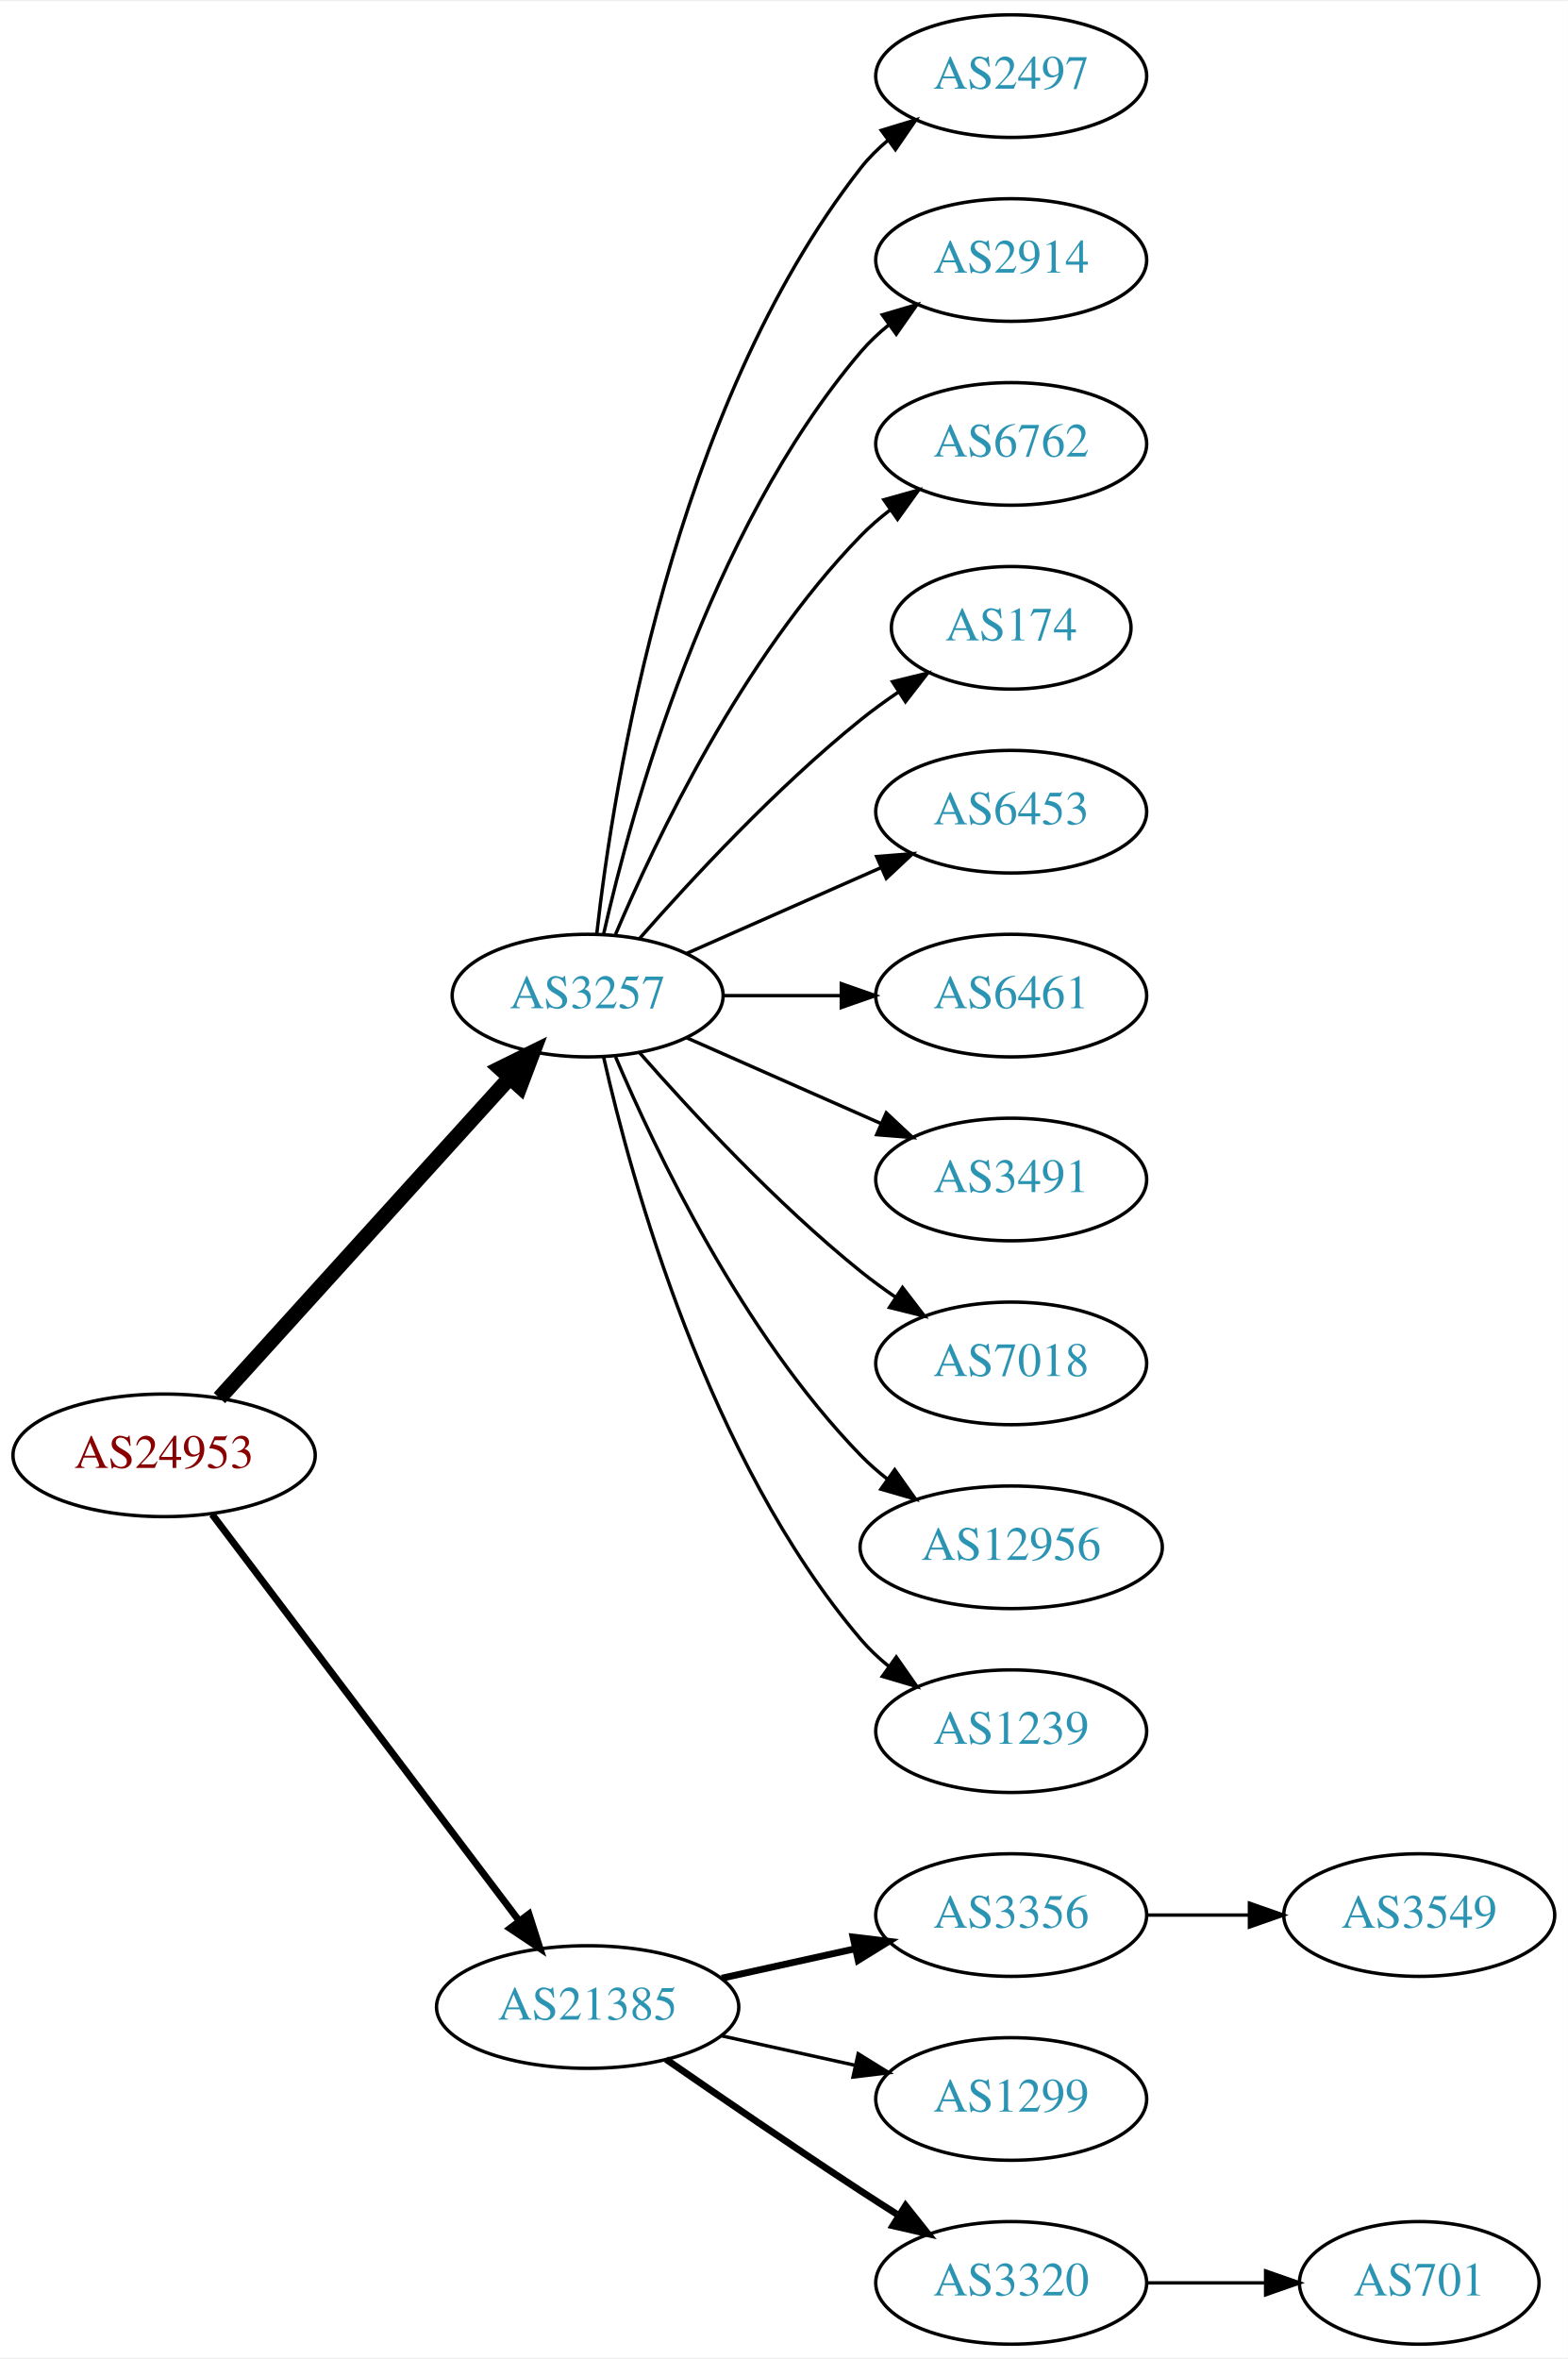
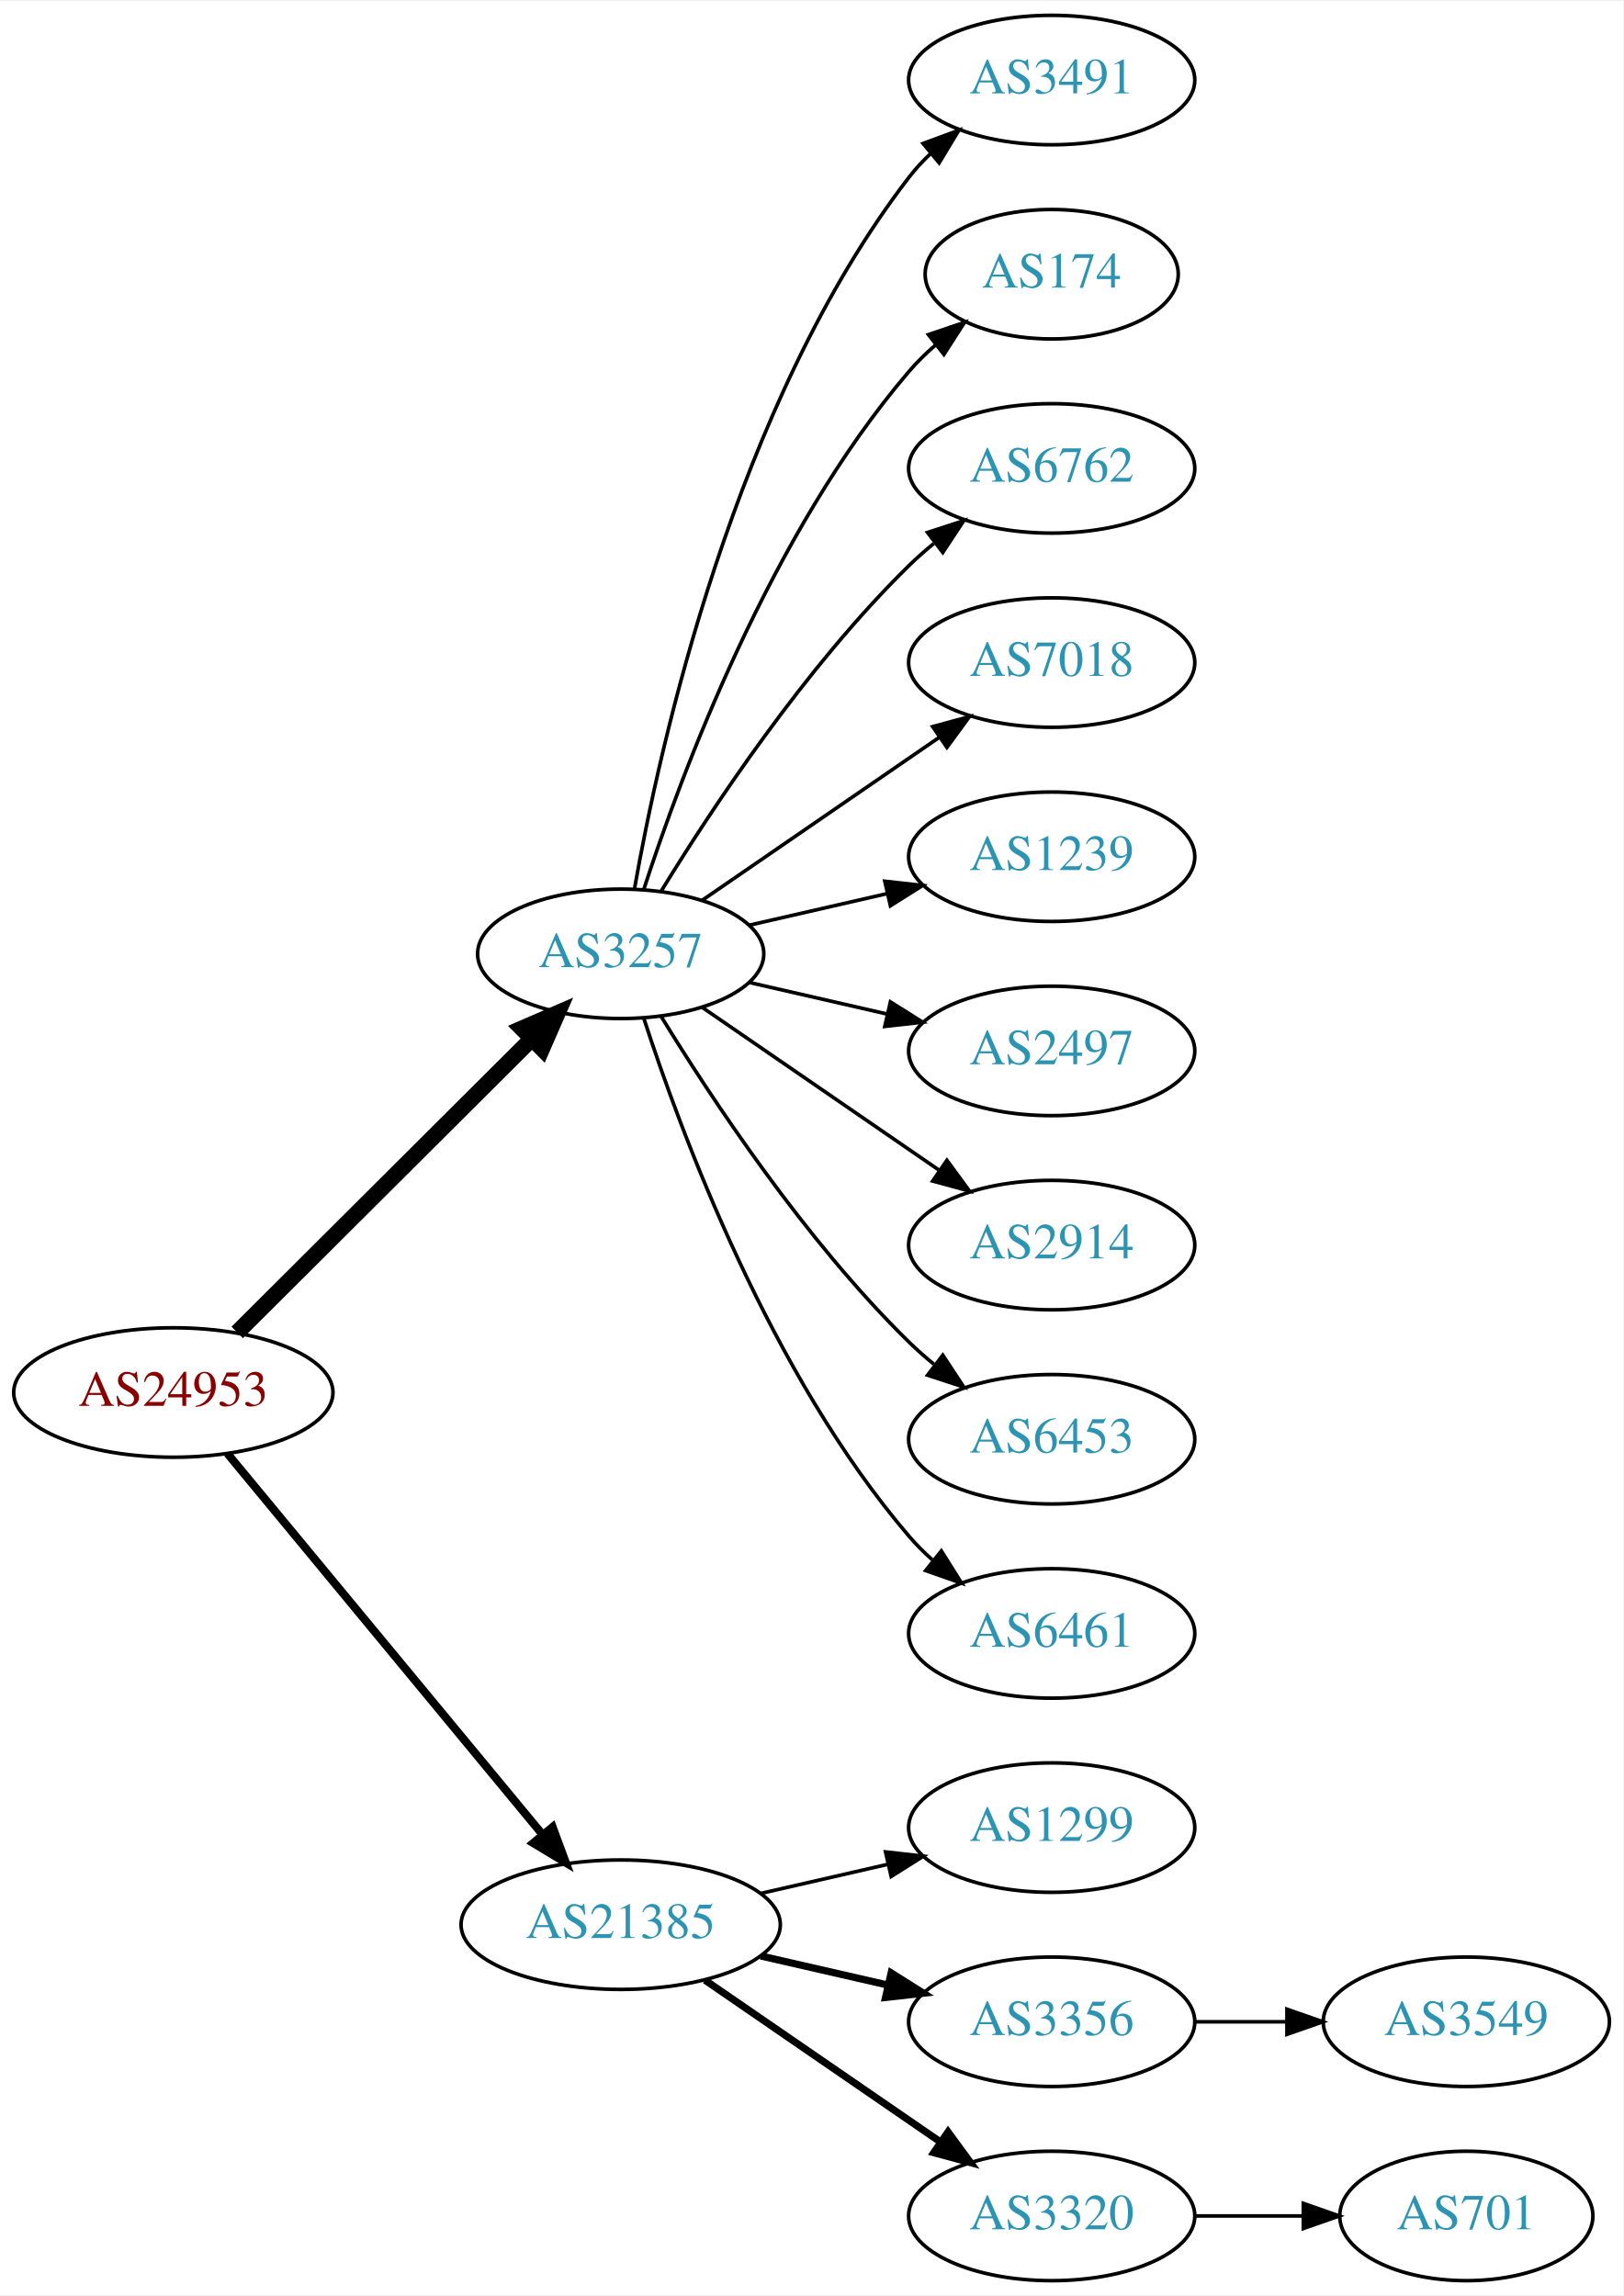
- <svg xmlns="http://www.w3.org/2000/svg" xmlns:xlink="http://www.w3.org/1999/xlink" width="460pt" height="692pt" viewBox="0.00 0.00 460.47 692.00">
-   <g id="graph0" class="graph" transform="scale(1 1) rotate(0) translate(4 688)">
-     <polygon fill="white" stroke="none" points="-4,4 -4,-688 456.469,-688 456.469,4 -4,4" />
+ <svg xmlns="http://www.w3.org/2000/svg" xmlns:xlink="http://www.w3.org/1999/xlink" width="451pt" height="638pt" viewBox="0.00 0.00 451.37 638.00">
+   <g id="graph0" class="graph" transform="scale(1 1) rotate(0) translate(4 634)">
+     <polygon fill="white" stroke="none" points="-4,4 -4,-634 447.37,-634 447.37,4 -4,4" />
    <g id="node1" class="node">
      <g id="a_node1">
        <a xlink:href="/asn/24953" xlink:title="AS24953 ~ AS MACRO: AS-24953 (customers) [AT]">
-           <ellipse fill="#ffffff" stroke="black" cx="44.196" cy="-261" rx="44.393" ry="18" />
-           <text text-anchor="middle" x="44.196" y="-257.3" font-family="Times,serif" font-size="14.00" fill="#880000">AS24953</text>
+           <ellipse fill="#ffffff" stroke="black" cx="44.196" cy="-247" rx="44.393" ry="18" />
+           <text text-anchor="middle" x="44.196" y="-243.3" font-family="Times,serif" font-size="14.00" fill="#880000">AS24953</text>
        </a>
      </g>
    </g>
    <g id="node2" class="node">
      <g id="a_node2">
        <a xlink:href="/asn/3257" xlink:title="AS3257 ~ GTT [DE]">
-           <ellipse fill="#ffffff" stroke="black" cx="168.588" cy="-396" rx="39.794" ry="18" />
-           <text text-anchor="middle" x="168.588" y="-392.3" font-family="Times,serif" font-size="14.00" fill="#2c94b3">AS3257</text>
+           <ellipse fill="#ffffff" stroke="black" cx="168.588" cy="-369" rx="39.794" ry="18" />
+           <text text-anchor="middle" x="168.588" y="-365.3" font-family="Times,serif" font-size="14.00" fill="#2c94b3">AS3257</text>
        </a>
      </g>
    </g>
    <g id="edge1" class="edge">
-       <path fill="none" stroke="black" stroke-width="4.5" d="M60.45,-277.825C81.913,-301.499 121.144,-344.771 145.711,-371.87" />
-       <polygon fill="black" stroke="black" stroke-width="4.5" points="142.893,-374.623 152.527,-379.387 148.727,-369.334 142.893,-374.623" />
+       <path fill="none" stroke="black" stroke-width="4.5" d="M61.958,-263.708C83.107,-284.789 119.618,-321.183 143.687,-345.175" />
+       <polygon fill="black" stroke="black" stroke-width="4.5" points="141.167,-348.223 151.029,-352.494 146.727,-342.646 141.167,-348.223" />
    </g>
    <g id="node3" class="node">
      <g id="a_node3">
        <a xlink:href="/asn/21385" xlink:title="AS21385 ~ Trusted Network GmbH [DE]">
          <ellipse fill="#ffffff" stroke="black" cx="168.588" cy="-99" rx="44.393" ry="18" />
          <text text-anchor="middle" x="168.588" y="-95.3" font-family="Times,serif" font-size="14.00" fill="#2c94b3">AS21385</text>
        </a>
      </g>
    </g>
    <g id="edge2" class="edge">
-       <path fill="none" stroke="black" stroke-width="2.045" d="M58.294,-243.663C79.919,-215.04 123.19,-157.767 148.312,-124.514" />
-       <polygon fill="black" stroke="black" stroke-width="2.045" points="151.349,-126.301 154.584,-116.212 145.764,-122.081 151.349,-126.301" />
+       <path fill="none" stroke="black" stroke-width="2.25" d="M59.236,-230.023C80.701,-204.066 121.807,-154.36 146.756,-124.191" />
+       <polygon fill="black" stroke="black" stroke-width="2.25" points="149.659,-126.172 153.335,-116.235 144.265,-121.711 149.659,-126.172" />
    </g>
    <g id="node4" class="node">
      <g id="a_node4">
-         <a xlink:href="/asn/2497" xlink:title="AS2497 ~ Internet Initiative Japan Inc. [JP]">
-           <ellipse fill="#ffffff" stroke="black" cx="292.98" cy="-666" rx="39.794" ry="18" />
-           <text text-anchor="middle" x="292.98" y="-662.3" font-family="Times,serif" font-size="14.00" fill="#2c94b3">AS2497</text>
+         <a xlink:href="/asn/3491" xlink:title="AS3491 ~ PCCW Global, Inc. [US]">
+           <ellipse fill="#ffffff" stroke="black" cx="288.431" cy="-612" rx="39.794" ry="18" />
+           <text text-anchor="middle" x="288.431" y="-608.3" font-family="Times,serif" font-size="14.00" fill="#2c94b3">AS3491</text>
        </a>
      </g>
    </g>
    <g id="edge3" class="edge">
-       <path fill="none" stroke="black" d="M171.268,-414.129C176.098,-457.368 193.439,-568.216 248.784,-639 251.099,-641.961 253.836,-644.683 256.791,-647.164" />
-       <polygon fill="black" stroke="black" points="254.847,-650.078 264.982,-653.165 258.985,-644.432 254.847,-650.078" />
+       <path fill="none" stroke="black" d="M172.406,-386.99C179.334,-426.435 200.291,-522.025 248.784,-585 250.563,-587.31 252.596,-589.5 254.776,-591.559" />
+       <polygon fill="black" stroke="black" points="252.672,-594.361 262.609,-598.036 257.133,-588.966 252.672,-594.361" />
    </g>
    <g id="node5" class="node">
      <g id="a_node5">
-         <a xlink:href="/asn/2914" xlink:title="AS2914 ~ NTT America, Inc. [US]">
-           <ellipse fill="#ffffff" stroke="black" cx="292.98" cy="-612" rx="39.794" ry="18" />
-           <text text-anchor="middle" x="292.98" y="-608.3" font-family="Times,serif" font-size="14.00" fill="#2c94b3">AS2914</text>
+         <a xlink:href="/asn/174" xlink:title="AS174 ~ Cogent Communications [US]">
+           <ellipse fill="#ffffff" stroke="black" cx="288.431" cy="-558" rx="35.194" ry="18" />
+           <text text-anchor="middle" x="288.431" y="-554.3" font-family="Times,serif" font-size="14.00" fill="#2c94b3">AS174</text>
        </a>
      </g>
    </g>
    <g id="edge4" class="edge">
-       <path fill="none" stroke="black" d="M173.282,-414.075C181.422,-450.148 203.855,-532.14 248.784,-585 251.219,-587.864 254.035,-590.521 257.04,-592.961" />
-       <polygon fill="black" stroke="black" points="255.139,-595.905 265.3,-598.906 259.228,-590.224 255.139,-595.905" />
+       <path fill="none" stroke="black" d="M175.035,-386.991C185.349,-418.816 210.212,-485.927 248.784,-531 250.966,-533.55 253.44,-535.975 256.058,-538.251" />
+       <polygon fill="black" stroke="black" points="254.153,-541.204 264.187,-544.603 258.462,-535.688 254.153,-541.204" />
    </g>
    <g id="node6" class="node">
      <g id="a_node6">
        <a xlink:href="/asn/6762" xlink:title="AS6762 ~ TELECOM ITALIA SPARKLE S.p.A. [IT]">
-           <ellipse fill="#ffffff" stroke="black" cx="292.98" cy="-558" rx="39.794" ry="18" />
-           <text text-anchor="middle" x="292.98" y="-554.3" font-family="Times,serif" font-size="14.00" fill="#2c94b3">AS6762</text>
+           <ellipse fill="#ffffff" stroke="black" cx="288.431" cy="-504" rx="39.794" ry="18" />
+           <text text-anchor="middle" x="288.431" y="-500.3" font-family="Times,serif" font-size="14.00" fill="#2c94b3">AS6762</text>
        </a>
      </g>
    </g>
    <g id="edge5" class="edge">
-       <path fill="none" stroke="black" d="M176.779,-413.975C188.546,-441.682 214.12,-495.348 248.784,-531 251.404,-533.695 254.345,-536.239 257.428,-538.608" />
-       <polygon fill="black" stroke="black" points="255.594,-541.597 265.796,-544.455 259.603,-535.859 255.594,-541.597" />
+       <path fill="none" stroke="black" d="M179.854,-386.44C193.662,-408.991 219.851,-448.722 248.784,-477 250.924,-479.092 253.242,-481.137 255.642,-483.106" />
+       <polygon fill="black" stroke="black" points="253.908,-486.185 263.983,-489.464 258.152,-480.618 253.908,-486.185" />
    </g>
    <g id="node7" class="node">
      <g id="a_node7">
-         <a xlink:href="/asn/174" xlink:title="AS174 ~ Cogent Communications [US]">
-           <ellipse fill="#ffffff" stroke="black" cx="292.98" cy="-504" rx="35.194" ry="18" />
-           <text text-anchor="middle" x="292.98" y="-500.3" font-family="Times,serif" font-size="14.00" fill="#2c94b3">AS174</text>
+         <a xlink:href="/asn/7018" xlink:title="AS7018 ~ AT&amp;T Services, Inc. [US]">
+           <ellipse fill="#ffffff" stroke="black" cx="288.431" cy="-450" rx="39.794" ry="18" />
+           <text text-anchor="middle" x="288.431" y="-446.3" font-family="Times,serif" font-size="14.00" fill="#2c94b3">AS7018</text>
        </a>
      </g>
    </g>
    <g id="edge6" class="edge">
-       <path fill="none" stroke="black" d="M183.74,-412.663C198.842,-429.894 223.963,-457.024 248.784,-477 252.289,-479.821 256.107,-482.587 259.975,-485.208" />
-       <polygon fill="black" stroke="black" points="258.126,-488.18 268.421,-490.682 261.933,-482.306 258.126,-488.18" />
+       <path fill="none" stroke="black" d="M191.202,-383.857C209.691,-396.565 236.505,-414.995 257.134,-429.175" />
+       <polygon fill="black" stroke="black" points="255.331,-432.183 265.555,-434.963 259.296,-426.414 255.331,-432.183" />
    </g>
    <g id="node8" class="node">
      <g id="a_node8">
-         <a xlink:href="/asn/6453" xlink:title="AS6453 ~ TATA COMMUNICATIONS (AMERICA) INC [US]">
-           <ellipse fill="#ffffff" stroke="black" cx="292.98" cy="-450" rx="39.794" ry="18" />
-           <text text-anchor="middle" x="292.98" y="-446.3" font-family="Times,serif" font-size="14.00" fill="#2c94b3">AS6453</text>
+         <a xlink:href="/asn/1239" xlink:title="AS1239 ~ Sprint [US]">
+           <ellipse fill="#ffffff" stroke="black" cx="288.431" cy="-396" rx="39.794" ry="18" />
+           <text text-anchor="middle" x="288.431" y="-392.3" font-family="Times,serif" font-size="14.00" fill="#2c94b3">AS1239</text>
        </a>
      </g>
    </g>
    <g id="edge7" class="edge">
-       <path fill="none" stroke="black" d="M197.667,-408.389C214.615,-415.866 236.413,-425.483 254.782,-433.588" />
-       <polygon fill="black" stroke="black" points="253.47,-436.834 264.032,-437.669 256.296,-430.43 253.47,-436.834" />
+       <path fill="none" stroke="black" d="M204.308,-376.955C216.307,-379.704 229.928,-382.825 242.621,-385.733" />
+       <polygon fill="black" stroke="black" points="242.023,-389.187 252.552,-388.009 243.587,-382.364 242.023,-389.187" />
    </g>
    <g id="node9" class="node">
      <g id="a_node9">
-         <a xlink:href="/asn/6461" xlink:title="AS6461 ~ Zayo Bandwidth [US]">
-           <ellipse fill="#ffffff" stroke="black" cx="292.98" cy="-396" rx="39.794" ry="18" />
-           <text text-anchor="middle" x="292.98" y="-392.3" font-family="Times,serif" font-size="14.00" fill="#2c94b3">AS6461</text>
+         <a xlink:href="/asn/2497" xlink:title="AS2497 ~ Internet Initiative Japan Inc. [JP]">
+           <ellipse fill="#ffffff" stroke="black" cx="288.431" cy="-342" rx="39.794" ry="18" />
+           <text text-anchor="middle" x="288.431" y="-338.3" font-family="Times,serif" font-size="14.00" fill="#2c94b3">AS2497</text>
        </a>
      </g>
    </g>
    <g id="edge8" class="edge">
-       <path fill="none" stroke="black" d="M208.314,-396C219.252,-396 231.303,-396 242.769,-396" />
-       <polygon fill="black" stroke="black" points="243.087,-399.5 253.087,-396 243.087,-392.5 243.087,-399.5" />
+       <path fill="none" stroke="black" d="M204.308,-361.045C216.307,-358.296 229.928,-355.175 242.621,-352.267" />
+       <polygon fill="black" stroke="black" points="243.587,-355.636 252.552,-349.991 242.023,-348.813 243.587,-355.636" />
    </g>
    <g id="node10" class="node">
      <g id="a_node10">
-         <a xlink:href="/asn/3491" xlink:title="AS3491 ~ PCCW Global, Inc. [US]">
-           <ellipse fill="#ffffff" stroke="black" cx="292.98" cy="-342" rx="39.794" ry="18" />
-           <text text-anchor="middle" x="292.98" y="-338.3" font-family="Times,serif" font-size="14.00" fill="#2c94b3">AS3491</text>
+         <a xlink:href="/asn/2914" xlink:title="AS2914 ~ NTT America, Inc. [US]">
+           <ellipse fill="#ffffff" stroke="black" cx="288.431" cy="-288" rx="39.794" ry="18" />
+           <text text-anchor="middle" x="288.431" y="-284.3" font-family="Times,serif" font-size="14.00" fill="#2c94b3">AS2914</text>
        </a>
      </g>
    </g>
    <g id="edge9" class="edge">
-       <path fill="none" stroke="black" d="M197.667,-383.611C214.615,-376.134 236.413,-366.517 254.782,-358.412" />
-       <polygon fill="black" stroke="black" points="256.296,-361.57 264.032,-354.331 253.47,-355.166 256.296,-361.57" />
+       <path fill="none" stroke="black" d="M191.202,-354.143C209.691,-341.435 236.505,-323.005 257.134,-308.825" />
+       <polygon fill="black" stroke="black" points="259.296,-311.586 265.555,-303.037 255.331,-305.817 259.296,-311.586" />
    </g>
    <g id="node11" class="node">
      <g id="a_node11">
-         <a xlink:href="/asn/7018" xlink:title="AS7018 ~ AT&amp;T Services, Inc. [US]">
-           <ellipse fill="#ffffff" stroke="black" cx="292.98" cy="-288" rx="39.794" ry="18" />
-           <text text-anchor="middle" x="292.98" y="-284.3" font-family="Times,serif" font-size="14.00" fill="#2c94b3">AS7018</text>
+         <a xlink:href="/asn/6453" xlink:title="AS6453 ~ TATA COMMUNICATIONS (AMERICA) INC [US]">
+           <ellipse fill="#ffffff" stroke="black" cx="288.431" cy="-234" rx="39.794" ry="18" />
+           <text text-anchor="middle" x="288.431" y="-230.3" font-family="Times,serif" font-size="14.00" fill="#2c94b3">AS6453</text>
        </a>
      </g>
    </g>
    <g id="edge10" class="edge">
-       <path fill="none" stroke="black" d="M183.74,-379.337C198.842,-362.106 223.963,-334.976 248.784,-315 252.04,-312.38 255.565,-309.808 259.149,-307.354" />
-       <polygon fill="black" stroke="black" points="261.068,-310.281 267.522,-301.879 257.237,-304.423 261.068,-310.281" />
+       <path fill="none" stroke="black" d="M179.854,-351.56C193.662,-329.009 219.851,-289.278 248.784,-261 250.924,-258.908 253.242,-256.863 255.642,-254.894" />
+       <polygon fill="black" stroke="black" points="258.152,-257.382 263.983,-248.536 253.908,-251.815 258.152,-257.382" />
    </g>
    <g id="node12" class="node">
      <g id="a_node12">
-         <a xlink:href="/asn/12956" xlink:title="AS12956 ~ TELXIUS [ES]">
-           <ellipse fill="#ffffff" stroke="black" cx="292.98" cy="-234" rx="44.393" ry="18" />
-           <text text-anchor="middle" x="292.98" y="-230.3" font-family="Times,serif" font-size="14.00" fill="#2c94b3">AS12956</text>
+         <a xlink:href="/asn/6461" xlink:title="AS6461 ~ Zayo Bandwidth [US]">
+           <ellipse fill="#ffffff" stroke="black" cx="288.431" cy="-180" rx="39.794" ry="18" />
+           <text text-anchor="middle" x="288.431" y="-176.3" font-family="Times,serif" font-size="14.00" fill="#2c94b3">AS6461</text>
        </a>
      </g>
    </g>
    <g id="edge11" class="edge">
-       <path fill="none" stroke="black" d="M176.779,-378.025C188.546,-350.318 214.12,-296.652 248.784,-261 251.2,-258.515 253.889,-256.158 256.71,-253.949" />
-       <polygon fill="black" stroke="black" points="258.774,-256.775 264.894,-248.127 254.717,-251.071 258.774,-256.775" />
+       <path fill="none" stroke="black" d="M175.035,-351.009C185.349,-319.184 210.212,-252.073 248.784,-207 250.73,-204.726 252.908,-202.551 255.213,-200.493" />
+       <polygon fill="black" stroke="black" points="257.75,-202.947 263.382,-193.973 253.383,-197.476 257.75,-202.947" />
    </g>
    <g id="node13" class="node">
      <g id="a_node13">
-         <a xlink:href="/asn/1239" xlink:title="AS1239 ~ Sprint [US]">
-           <ellipse fill="#ffffff" stroke="black" cx="292.98" cy="-180" rx="39.794" ry="18" />
-           <text text-anchor="middle" x="292.98" y="-176.3" font-family="Times,serif" font-size="14.00" fill="#2c94b3">AS1239</text>
+         <a xlink:href="/asn/1299" xlink:title="AS1299 ~ Telia Carrier [EU]">
+           <ellipse fill="#ffffff" stroke="black" cx="288.431" cy="-126" rx="39.794" ry="18" />
+           <text text-anchor="middle" x="288.431" y="-122.3" font-family="Times,serif" font-size="14.00" fill="#2c94b3">AS1299</text>
        </a>
      </g>
    </g>
    <g id="edge12" class="edge">
-       <path fill="none" stroke="black" d="M173.282,-377.925C181.422,-341.852 203.855,-259.86 248.784,-207 251.219,-204.136 254.035,-201.479 257.04,-199.039" />
-       <polygon fill="black" stroke="black" points="259.228,-201.776 265.3,-193.094 255.139,-196.095 259.228,-201.776" />
+       <path fill="none" stroke="black" d="M207.523,-107.692C218.764,-110.267 231.176,-113.111 242.799,-115.774" />
+       <polygon fill="black" stroke="black" points="242.232,-119.235 252.761,-118.057 243.795,-112.412 242.232,-119.235" />
    </g>
    <g id="node14" class="node">
      <g id="a_node14">
        <a xlink:href="/asn/3356" xlink:title="AS3356 ~ Level 3 Parent, LLC [US]">
-           <ellipse fill="#ffffff" stroke="black" cx="292.98" cy="-126" rx="39.794" ry="18" />
-           <text text-anchor="middle" x="292.98" y="-122.3" font-family="Times,serif" font-size="14.00" fill="#2c94b3">AS3356</text>
+           <ellipse fill="#ffffff" stroke="black" cx="288.431" cy="-72" rx="39.794" ry="18" />
+           <text text-anchor="middle" x="288.431" y="-68.3" font-family="Times,serif" font-size="14.00" fill="#2c94b3">AS3356</text>
        </a>
      </g>
    </g>
    <g id="edge13" class="edge">
-       <path fill="none" stroke="black" stroke-width="2" d="M207.978,-107.469C220.369,-110.202 234.216,-113.257 247.036,-116.085" />
-       <polygon fill="black" stroke="black" stroke-width="2" points="246.532,-119.558 257.051,-118.295 248.04,-112.722 246.532,-119.558" />
+       <path fill="none" stroke="black" stroke-width="2" d="M207.523,-90.308C218.764,-87.733 231.176,-84.889 242.799,-82.226" />
+       <polygon fill="black" stroke="black" stroke-width="2" points="243.795,-85.588 252.761,-79.944 242.232,-78.765 243.795,-85.588" />
    </g>
    <g id="node15" class="node">
      <g id="a_node15">
-         <a xlink:href="/asn/1299" xlink:title="AS1299 ~ Telia Carrier [EU]">
-           <ellipse fill="#ffffff" stroke="black" cx="292.98" cy="-72" rx="39.794" ry="18" />
-           <text text-anchor="middle" x="292.98" y="-68.3" font-family="Times,serif" font-size="14.00" fill="#2c94b3">AS1299</text>
+         <a xlink:href="/asn/3320" xlink:title="AS3320 ~ DTAG [DE]">
+           <ellipse fill="#ffffff" stroke="black" cx="288.431" cy="-18" rx="39.794" ry="18" />
+           <text text-anchor="middle" x="288.431" y="-14.3" font-family="Times,serif" font-size="14.00" fill="#2c94b3">AS3320</text>
        </a>
      </g>
    </g>
    <g id="edge14" class="edge">
-       <path fill="none" stroke="black" d="M207.978,-90.531C220.369,-87.798 234.216,-84.743 247.036,-81.915" />
-       <polygon fill="black" stroke="black" points="248.04,-85.278 257.051,-79.706 246.532,-78.442 248.04,-85.278" />
-     </g>
-     <g id="node16" class="node">
-       <g id="a_node16">
-         <a xlink:href="/asn/3320" xlink:title="AS3320 ~ DTAG [DE]">
-           <ellipse fill="#ffffff" stroke="black" cx="292.98" cy="-18" rx="39.794" ry="18" />
-           <text text-anchor="middle" x="292.98" y="-14.3" font-family="Times,serif" font-size="14.00" fill="#2c94b3">AS3320</text>
-         </a>
-       </g>
-     </g>
-     <g id="edge15" class="edge">
-       <path fill="none" stroke="black" stroke-width="2" d="M191.619,-83.633C207.421,-72.695 229.278,-57.739 248.784,-45 252.366,-42.661 256.137,-40.241 259.897,-37.856" />
-       <polygon fill="black" stroke="black" stroke-width="2" points="261.959,-40.693 268.558,-32.404 258.23,-34.769 261.959,-40.693" />
+       <path fill="none" stroke="black" stroke-width="2" d="M192.031,-83.574C210.612,-70.802 237.173,-52.545 257.553,-38.537" />
+       <polygon fill="black" stroke="black" stroke-width="2" points="259.609,-41.371 265.867,-32.822 255.643,-35.602 259.609,-41.371" />
    </g>
    <g id="node17" class="node">
      <g id="a_node17">
        <a xlink:href="/asn/3549" xlink:title="AS3549 ~ Level 3 Parent, LLC [US]">
-           <ellipse fill="#ffffff" stroke="black" cx="412.823" cy="-126" rx="39.794" ry="18" />
-           <text text-anchor="middle" x="412.823" y="-122.3" font-family="Times,serif" font-size="14.00" fill="#2c94b3">AS3549</text>
+           <ellipse fill="#ffffff" stroke="black" cx="403.724" cy="-72" rx="39.794" ry="18" />
+           <text text-anchor="middle" x="403.724" y="-68.3" font-family="Times,serif" font-size="14.00" fill="#2c94b3">AS3549</text>
        </a>
      </g>
    </g>
    <g id="edge16" class="edge">
-       <path fill="none" stroke="black" d="M332.893,-126C342.446,-126 352.796,-126 362.759,-126" />
-       <polygon fill="black" stroke="black" points="362.951,-129.5 372.951,-126 362.951,-122.5 362.951,-129.5" />
-     </g>
-     <g id="node18" class="node">
-       <g id="a_node18">
+       <path fill="none" stroke="black" d="M328.103,-72C336.306,-72 345.07,-72 353.602,-72" />
+       <polygon fill="black" stroke="black" points="353.841,-75.5 363.841,-72 353.841,-68.5 353.841,-75.5" />
+     </g>
+     <g id="node16" class="node">
+       <g id="a_node16">
        <a xlink:href="/asn/701" xlink:title="AS701 ~ UUNET [US]">
-           <ellipse fill="#ffffff" stroke="black" cx="412.823" cy="-18" rx="35.194" ry="18" />
-           <text text-anchor="middle" x="412.823" y="-14.3" font-family="Times,serif" font-size="14.00" fill="#2c94b3">AS701</text>
-         </a>
-       </g>
-     </g>
-     <g id="edge17" class="edge">
-       <path fill="none" stroke="black" d="M332.893,-18C343.98,-18 356.139,-18 367.522,-18" />
-       <polygon fill="black" stroke="black" points="367.703,-21.5 377.703,-18 367.703,-14.5 367.703,-21.5" />
+           <ellipse fill="#ffffff" stroke="black" cx="403.724" cy="-18" rx="35.194" ry="18" />
+           <text text-anchor="middle" x="403.724" y="-14.3" font-family="Times,serif" font-size="14.00" fill="#2c94b3">AS701</text>
+         </a>
+       </g>
+     </g>
+     <g id="edge15" class="edge">
+       <path fill="none" stroke="black" d="M328.103,-18C337.808,-18 348.299,-18 358.262,-18" />
+       <polygon fill="black" stroke="black" points="358.398,-21.5 368.398,-18 358.398,-14.5 358.398,-21.5" />
    </g>
  </g>
</svg>
